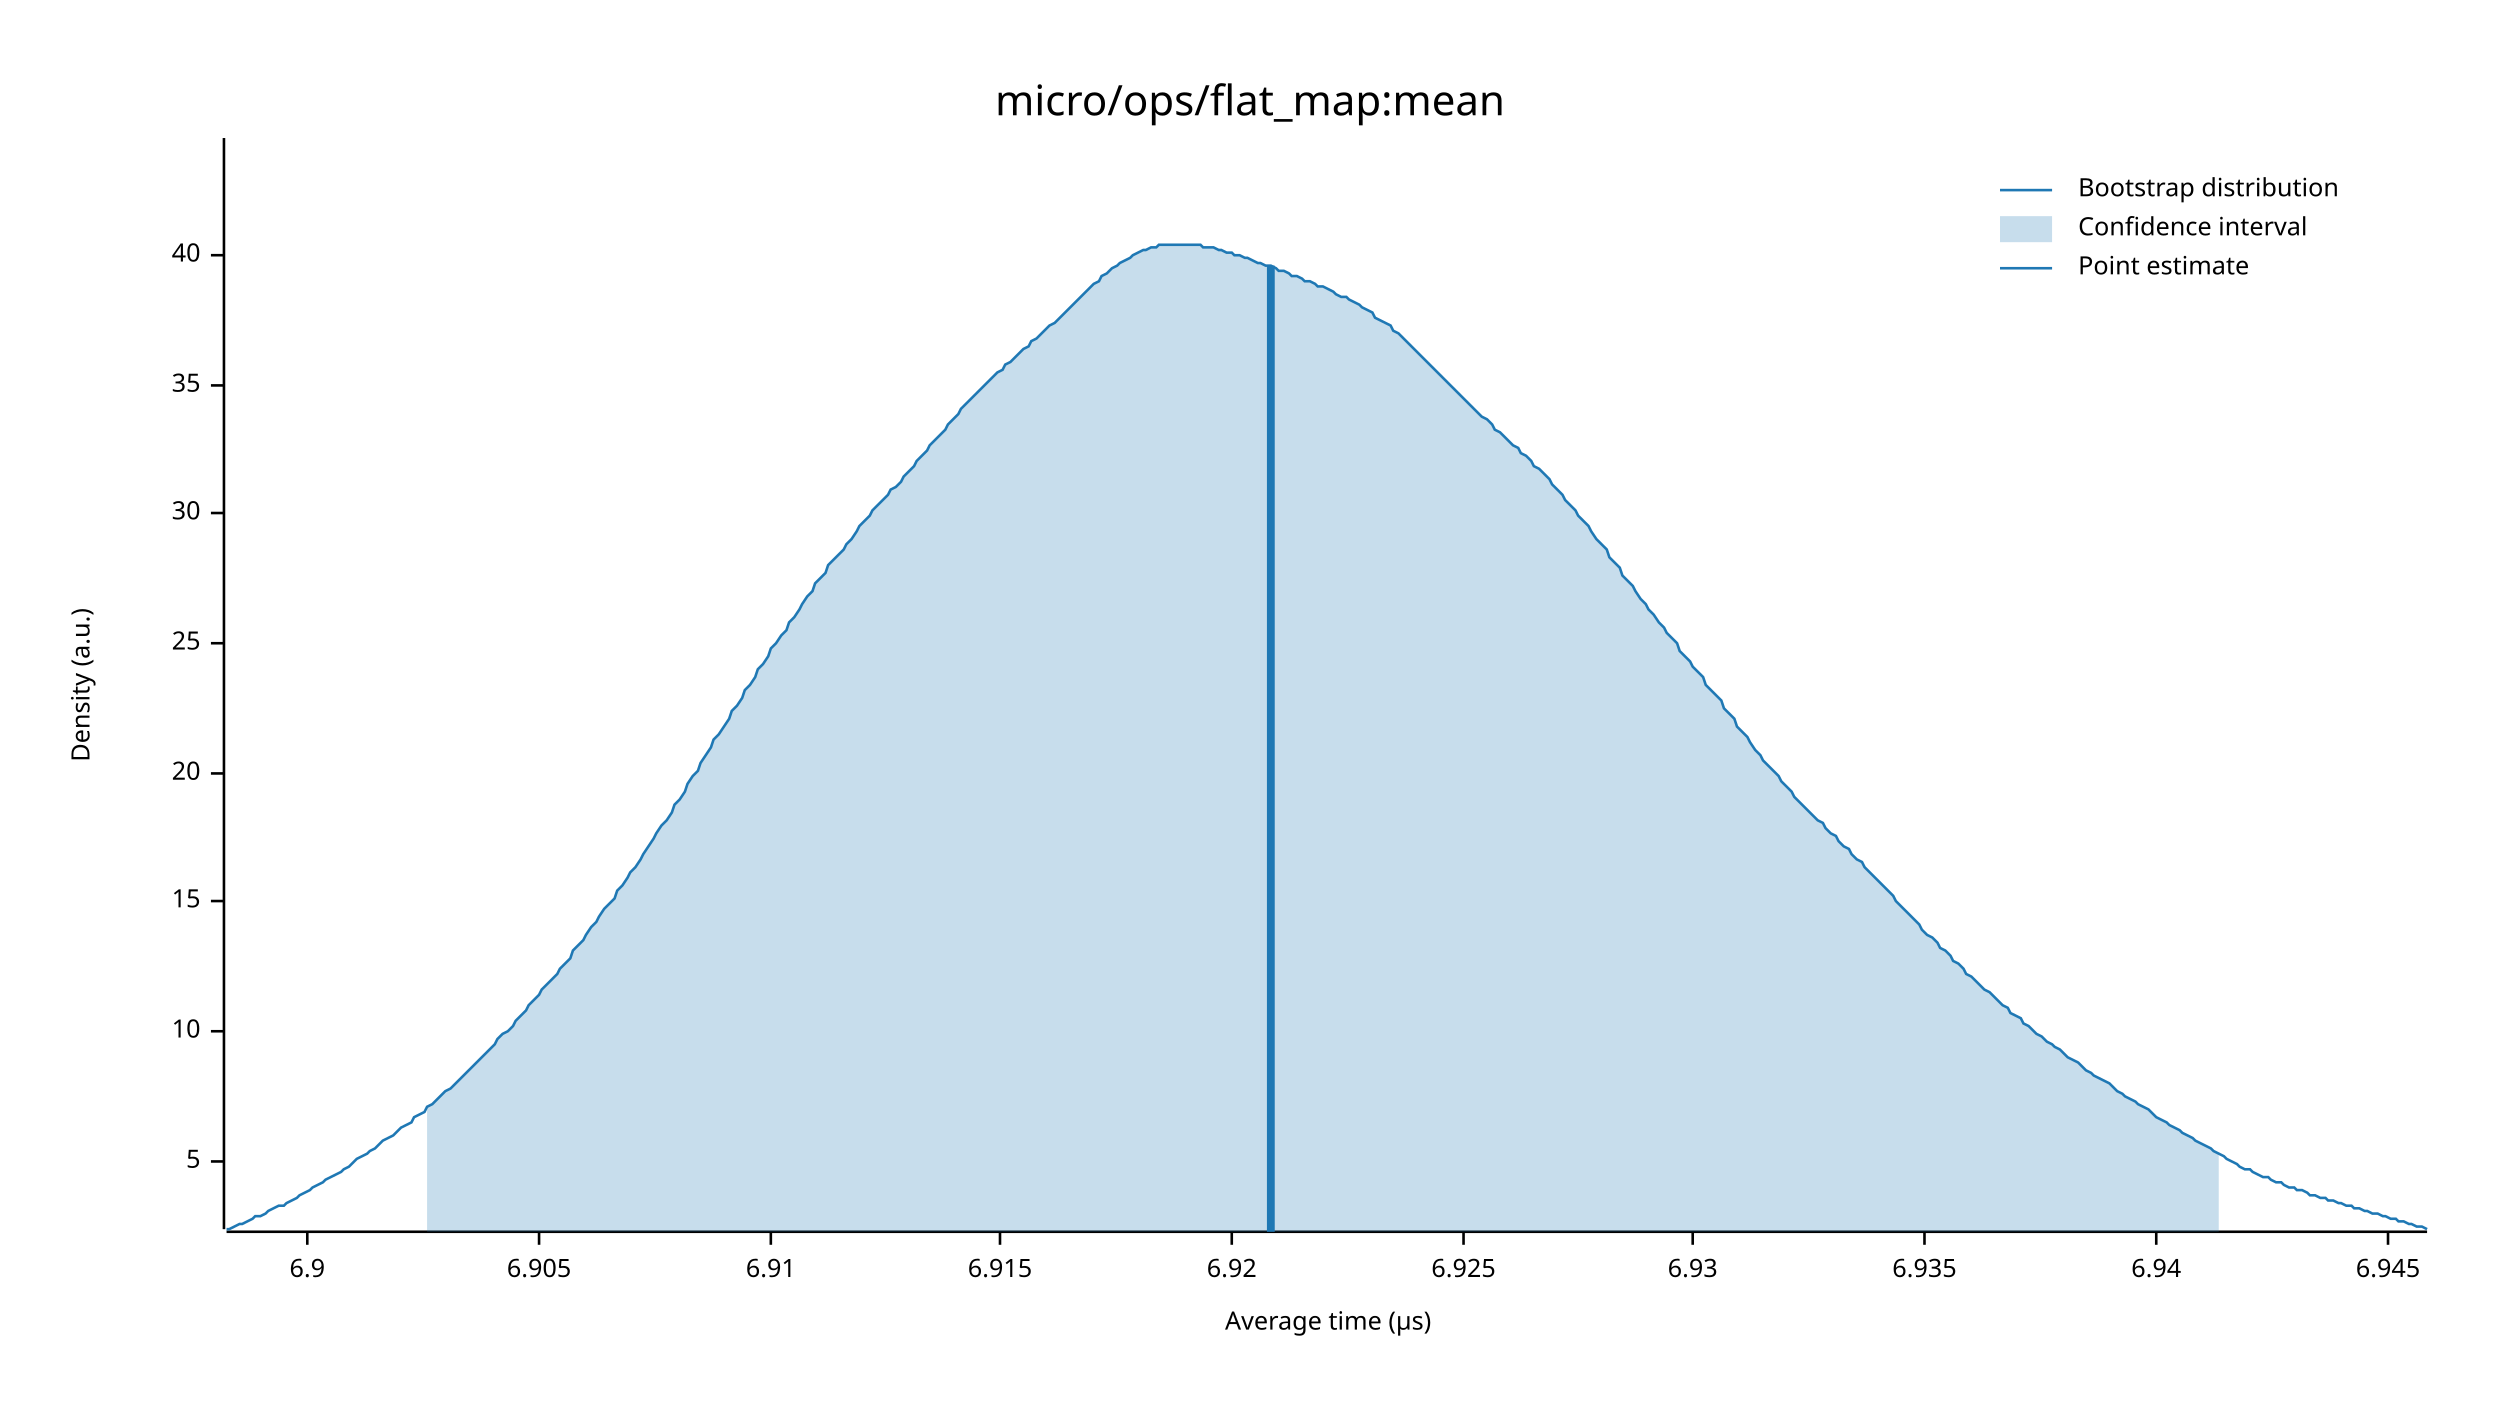
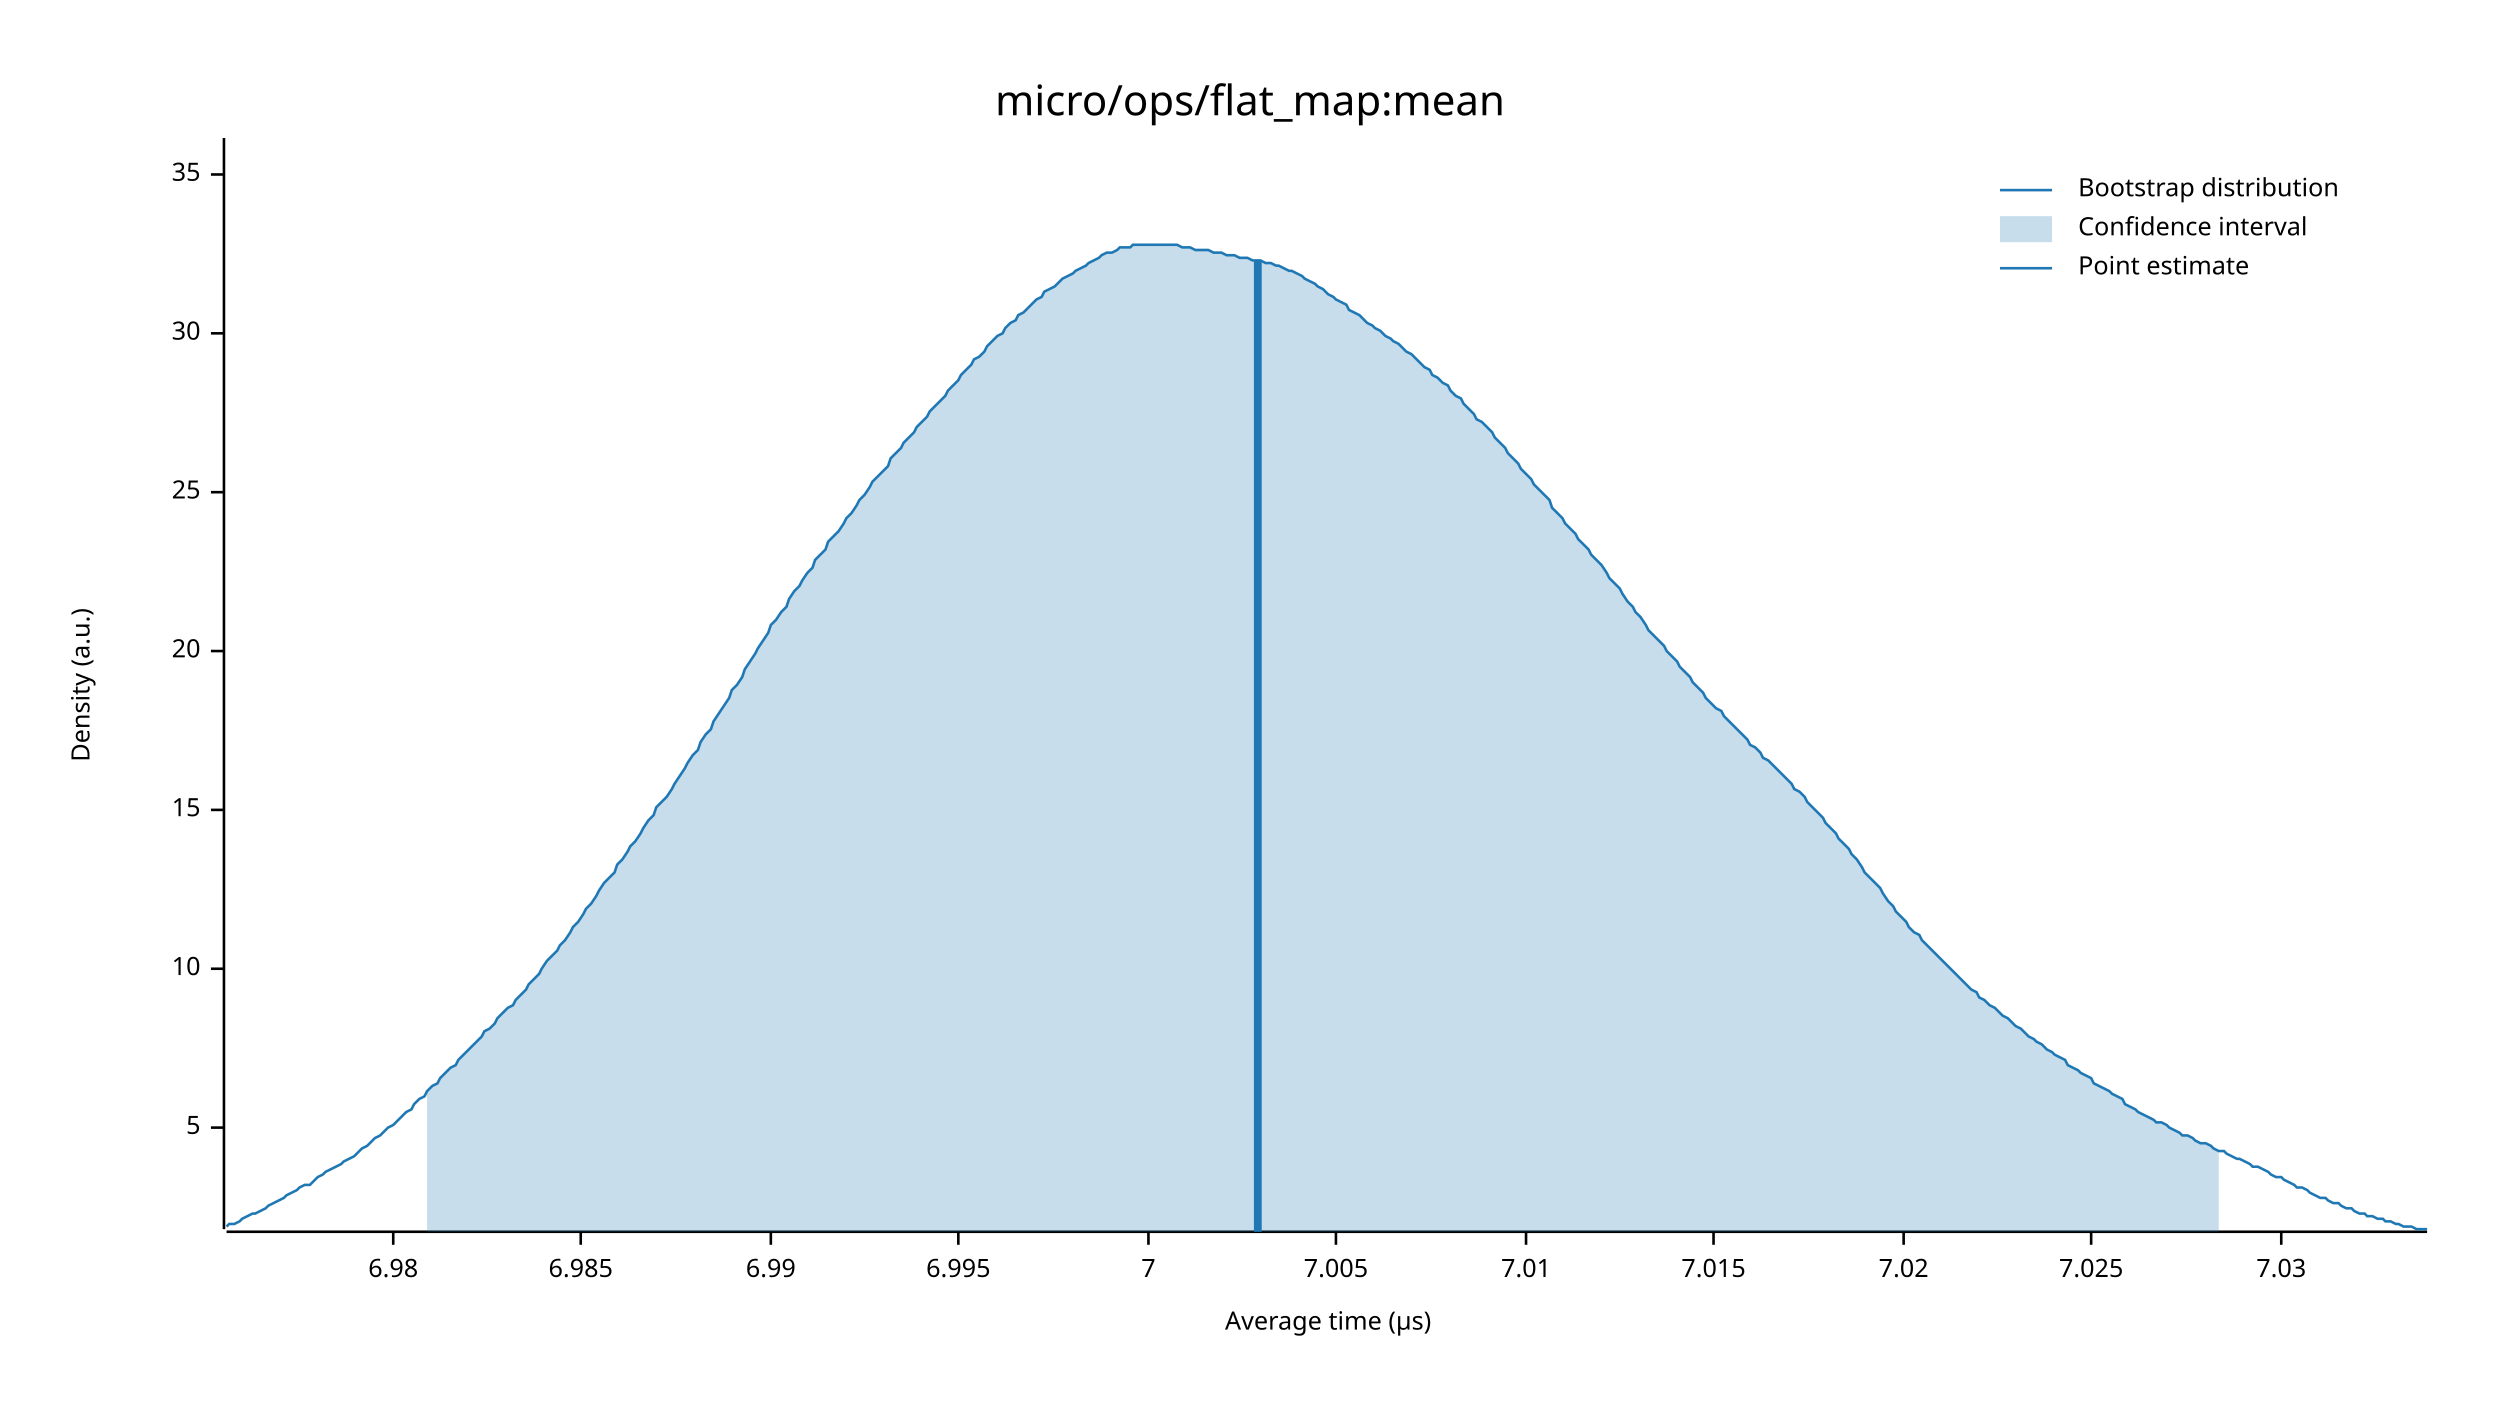
<svg xmlns="http://www.w3.org/2000/svg" width="960" height="540" viewBox="0 0 960 540">
  <text x="480" y="32" dy="0.76em" text-anchor="middle" font-family="sans-serif" font-size="16.129" opacity="1" fill="#000000">
micro/ops/flat_map:mean
</text>
  <text x="27" y="263" dy="0.76em" text-anchor="middle" font-family="sans-serif" font-size="9.677" opacity="1" fill="#000000" transform="rotate(270, 27, 263)">
Density (a.u.)
</text>
  <text x="510" y="513" dy="-0.5ex" text-anchor="middle" font-family="sans-serif" font-size="9.677" opacity="1" fill="#000000">
Average time (µs)
</text>
  <polyline fill="none" opacity="1" stroke="#000000" stroke-width="1" points="86,53 86,472 " />
-   <text x="77" y="446" dy="0.5ex" text-anchor="end" font-family="sans-serif" font-size="9.677" opacity="1" fill="#000000">
+   <text x="77" y="433" dy="0.5ex" text-anchor="end" font-family="sans-serif" font-size="9.677" opacity="1" fill="#000000">
5
</text>
-   <polyline fill="none" opacity="1" stroke="#000000" stroke-width="1" points="81,446 86,446 " />
-   <text x="77" y="396" dy="0.5ex" text-anchor="end" font-family="sans-serif" font-size="9.677" opacity="1" fill="#000000">
+   <polyline fill="none" opacity="1" stroke="#000000" stroke-width="1" points="81,433 86,433 " />
+   <text x="77" y="372" dy="0.5ex" text-anchor="end" font-family="sans-serif" font-size="9.677" opacity="1" fill="#000000">
10
</text>
-   <polyline fill="none" opacity="1" stroke="#000000" stroke-width="1" points="81,396 86,396 " />
-   <text x="77" y="346" dy="0.5ex" text-anchor="end" font-family="sans-serif" font-size="9.677" opacity="1" fill="#000000">
+   <polyline fill="none" opacity="1" stroke="#000000" stroke-width="1" points="81,372 86,372 " />
+   <text x="77" y="311" dy="0.5ex" text-anchor="end" font-family="sans-serif" font-size="9.677" opacity="1" fill="#000000">
15
</text>
-   <polyline fill="none" opacity="1" stroke="#000000" stroke-width="1" points="81,346 86,346 " />
-   <text x="77" y="297" dy="0.5ex" text-anchor="end" font-family="sans-serif" font-size="9.677" opacity="1" fill="#000000">
+   <polyline fill="none" opacity="1" stroke="#000000" stroke-width="1" points="81,311 86,311 " />
+   <text x="77" y="250" dy="0.5ex" text-anchor="end" font-family="sans-serif" font-size="9.677" opacity="1" fill="#000000">
20
</text>
-   <polyline fill="none" opacity="1" stroke="#000000" stroke-width="1" points="81,297 86,297 " />
-   <text x="77" y="247" dy="0.5ex" text-anchor="end" font-family="sans-serif" font-size="9.677" opacity="1" fill="#000000">
+   <polyline fill="none" opacity="1" stroke="#000000" stroke-width="1" points="81,250 86,250 " />
+   <text x="77" y="189" dy="0.5ex" text-anchor="end" font-family="sans-serif" font-size="9.677" opacity="1" fill="#000000">
25
</text>
-   <polyline fill="none" opacity="1" stroke="#000000" stroke-width="1" points="81,247 86,247 " />
-   <text x="77" y="197" dy="0.5ex" text-anchor="end" font-family="sans-serif" font-size="9.677" opacity="1" fill="#000000">
+   <polyline fill="none" opacity="1" stroke="#000000" stroke-width="1" points="81,189 86,189 " />
+   <text x="77" y="128" dy="0.5ex" text-anchor="end" font-family="sans-serif" font-size="9.677" opacity="1" fill="#000000">
30
</text>
-   <polyline fill="none" opacity="1" stroke="#000000" stroke-width="1" points="81,197 86,197 " />
-   <text x="77" y="148" dy="0.5ex" text-anchor="end" font-family="sans-serif" font-size="9.677" opacity="1" fill="#000000">
+   <polyline fill="none" opacity="1" stroke="#000000" stroke-width="1" points="81,128 86,128 " />
+   <text x="77" y="67" dy="0.5ex" text-anchor="end" font-family="sans-serif" font-size="9.677" opacity="1" fill="#000000">
35
</text>
-   <polyline fill="none" opacity="1" stroke="#000000" stroke-width="1" points="81,148 86,148 " />
-   <text x="77" y="98" dy="0.5ex" text-anchor="end" font-family="sans-serif" font-size="9.677" opacity="1" fill="#000000">
- 40
+   <polyline fill="none" opacity="1" stroke="#000000" stroke-width="1" points="81,67 86,67 " />
+   <polyline fill="none" opacity="1" stroke="#000000" stroke-width="1" points="87,473 932,473 " />
+   <text x="151" y="483" dy="0.76em" text-anchor="middle" font-family="sans-serif" font-size="9.677" opacity="1" fill="#000000">
+ 6.98
</text>
-   <polyline fill="none" opacity="1" stroke="#000000" stroke-width="1" points="81,98 86,98 " />
-   <polyline fill="none" opacity="1" stroke="#000000" stroke-width="1" points="87,473 932,473 " />
-   <text x="118" y="483" dy="0.76em" text-anchor="middle" font-family="sans-serif" font-size="9.677" opacity="1" fill="#000000">
- 6.9
+   <polyline fill="none" opacity="1" stroke="#000000" stroke-width="1" points="151,473 151,478 " />
+   <text x="223" y="483" dy="0.76em" text-anchor="middle" font-family="sans-serif" font-size="9.677" opacity="1" fill="#000000">
+ 6.985
</text>
-   <polyline fill="none" opacity="1" stroke="#000000" stroke-width="1" points="118,473 118,478 " />
-   <text x="207" y="483" dy="0.76em" text-anchor="middle" font-family="sans-serif" font-size="9.677" opacity="1" fill="#000000">
- 6.905
- </text>
-   <polyline fill="none" opacity="1" stroke="#000000" stroke-width="1" points="207,473 207,478 " />
+   <polyline fill="none" opacity="1" stroke="#000000" stroke-width="1" points="223,473 223,478 " />
  <text x="296" y="483" dy="0.76em" text-anchor="middle" font-family="sans-serif" font-size="9.677" opacity="1" fill="#000000">
- 6.91
+ 6.99
</text>
  <polyline fill="none" opacity="1" stroke="#000000" stroke-width="1" points="296,473 296,478 " />
-   <text x="384" y="483" dy="0.76em" text-anchor="middle" font-family="sans-serif" font-size="9.677" opacity="1" fill="#000000">
- 6.915
+   <text x="368" y="483" dy="0.76em" text-anchor="middle" font-family="sans-serif" font-size="9.677" opacity="1" fill="#000000">
+ 6.995
</text>
-   <polyline fill="none" opacity="1" stroke="#000000" stroke-width="1" points="384,473 384,478 " />
-   <text x="473" y="483" dy="0.76em" text-anchor="middle" font-family="sans-serif" font-size="9.677" opacity="1" fill="#000000">
- 6.92
+   <polyline fill="none" opacity="1" stroke="#000000" stroke-width="1" points="368,473 368,478 " />
+   <text x="441" y="483" dy="0.76em" text-anchor="middle" font-family="sans-serif" font-size="9.677" opacity="1" fill="#000000">
+ 7
</text>
-   <polyline fill="none" opacity="1" stroke="#000000" stroke-width="1" points="473,473 473,478 " />
-   <text x="562" y="483" dy="0.76em" text-anchor="middle" font-family="sans-serif" font-size="9.677" opacity="1" fill="#000000">
- 6.925
+   <polyline fill="none" opacity="1" stroke="#000000" stroke-width="1" points="441,473 441,478 " />
+   <text x="513" y="483" dy="0.76em" text-anchor="middle" font-family="sans-serif" font-size="9.677" opacity="1" fill="#000000">
+ 7.005
</text>
-   <polyline fill="none" opacity="1" stroke="#000000" stroke-width="1" points="562,473 562,478 " />
-   <text x="650" y="483" dy="0.76em" text-anchor="middle" font-family="sans-serif" font-size="9.677" opacity="1" fill="#000000">
- 6.93
+   <polyline fill="none" opacity="1" stroke="#000000" stroke-width="1" points="513,473 513,478 " />
+   <text x="586" y="483" dy="0.76em" text-anchor="middle" font-family="sans-serif" font-size="9.677" opacity="1" fill="#000000">
+ 7.01
</text>
-   <polyline fill="none" opacity="1" stroke="#000000" stroke-width="1" points="650,473 650,478 " />
-   <text x="739" y="483" dy="0.76em" text-anchor="middle" font-family="sans-serif" font-size="9.677" opacity="1" fill="#000000">
- 6.935
+   <polyline fill="none" opacity="1" stroke="#000000" stroke-width="1" points="586,473 586,478 " />
+   <text x="658" y="483" dy="0.76em" text-anchor="middle" font-family="sans-serif" font-size="9.677" opacity="1" fill="#000000">
+ 7.015
</text>
-   <polyline fill="none" opacity="1" stroke="#000000" stroke-width="1" points="739,473 739,478 " />
-   <text x="828" y="483" dy="0.76em" text-anchor="middle" font-family="sans-serif" font-size="9.677" opacity="1" fill="#000000">
- 6.94
+   <polyline fill="none" opacity="1" stroke="#000000" stroke-width="1" points="658,473 658,478 " />
+   <text x="731" y="483" dy="0.76em" text-anchor="middle" font-family="sans-serif" font-size="9.677" opacity="1" fill="#000000">
+ 7.02
</text>
-   <polyline fill="none" opacity="1" stroke="#000000" stroke-width="1" points="828,473 828,478 " />
-   <text x="917" y="483" dy="0.76em" text-anchor="middle" font-family="sans-serif" font-size="9.677" opacity="1" fill="#000000">
- 6.945
+   <polyline fill="none" opacity="1" stroke="#000000" stroke-width="1" points="731,473 731,478 " />
+   <text x="803" y="483" dy="0.76em" text-anchor="middle" font-family="sans-serif" font-size="9.677" opacity="1" fill="#000000">
+ 7.025
</text>
-   <polyline fill="none" opacity="1" stroke="#000000" stroke-width="1" points="917,473 917,478 " />
-   <polyline fill="none" opacity="1" stroke="#1F78B4" stroke-width="1" points="87,472 88,472 90,471 92,470 93,470 95,469 97,468 98,467 100,467 102,466 103,465 105,464 107,463 109,463 110,462 112,461 114,460 115,459 117,458 119,457 120,456 122,455 124,454 125,453 127,452 129,451 131,450 132,449 134,448 136,446 137,445 139,444 141,443 142,442 144,441 146,439 147,438 149,437 151,436 153,434 154,433 156,432 158,431 159,429 161,428 163,427 164,425 166,424 168,422 169,421 171,419 173,418 175,416 176,415 178,413 180,411 181,410 183,408 185,406 186,405 188,403 190,401 191,399 193,397 195,396 197,394 198,392 200,390 202,388 203,386 205,384 207,382 208,380 210,378 212,376 214,374 215,372 217,370 219,368 220,365 222,363 224,361 225,359 227,356 229,354 230,352 232,349 234,347 236,345 237,342 239,340 241,337 242,335 244,333 246,330 247,328 249,325 251,322 252,320 254,317 256,315 258,312 259,309 261,307 263,304 264,301 266,298 268,296 269,293 271,290 273,287 274,284 276,282 278,279 280,276 281,273 283,271 285,268 286,265 288,263 290,260 291,257 293,255 295,252 296,249 298,247 300,244 302,242 303,239 305,237 307,234 308,232 310,229 312,227 313,224 315,222 317,220 318,217 320,215 322,213 324,211 325,209 327,207 329,204 330,202 332,200 334,198 335,196 337,194 339,192 341,190 342,188 344,187 346,185 347,183 349,181 351,179 352,177 354,175 356,173 357,171 359,169 361,167 363,165 364,163 366,161 368,159 369,157 371,155 373,153 374,152 376,150 378,148 379,147 381,145 383,143 385,142 386,140 388,139 390,137 391,136 393,134 395,133 396,131 398,130 400,128 401,127 403,125 405,124 407,122 408,121 410,119 412,117 413,116 415,114 417,112 418,111 420,109 422,108 423,106 425,105 427,103 429,102 430,101 432,100 434,99 435,98 437,97 439,96 440,96 442,95 444,95 445,94 447,94 449,94 451,94 452,94 454,94 456,94 457,94 459,94 461,94 462,95 464,95 466,95 468,96 469,96 471,97 473,97 474,98 476,98 478,99 479,99 481,100 483,101 484,101 486,102 488,102 490,103 491,104 493,104 495,105 496,106 498,106 500,107 501,108 503,108 505,109 506,110 508,110 510,111 512,112 513,113 515,114 517,114 518,115 520,116 522,117 523,118 525,119 527,120 528,122 530,123 532,124 534,125 535,127 537,128 539,130 540,131 542,133 544,135 545,136 547,138 549,140 550,141 552,143 554,145 556,147 557,148 559,150 561,152 562,153 564,155 566,157 567,158 569,160 571,161 573,163 574,165 576,166 578,168 579,169 581,171 583,172 584,174 586,175 588,177 589,179 591,180 593,182 595,184 596,186 598,188 600,190 601,192 603,194 605,196 606,198 608,200 610,202 611,204 613,207 615,209 617,211 618,214 620,216 622,218 623,221 625,223 627,225 628,227 630,230 632,232 633,234 635,236 637,239 639,241 640,243 642,245 644,247 645,250 647,252 649,254 650,256 652,258 654,260 655,263 657,265 659,267 661,269 662,272 664,274 666,276 667,279 669,281 671,283 672,285 674,288 676,290 677,292 679,294 681,296 683,298 684,300 686,302 688,304 689,306 691,308 693,310 694,311 696,313 698,315 700,316 701,318 703,320 705,321 706,323 708,325 710,326 711,328 713,330 715,331 716,333 718,335 720,337 722,339 723,340 725,342 727,344 728,346 730,348 732,350 733,351 735,353 737,355 738,357 740,359 742,360 744,362 745,364 747,365 749,367 750,369 752,370 754,372 755,374 757,375 759,377 760,378 762,380 764,381 766,383 767,384 769,386 771,387 772,389 774,390 776,391 777,393 779,394 781,396 782,397 784,398 786,400 788,401 789,402 791,403 793,405 794,406 796,407 798,408 799,409 801,411 803,412 804,413 806,414 808,415 810,416 811,417 813,419 815,420 816,421 818,422 820,423 821,424 823,425 825,426 827,428 828,429 830,430 832,431 833,432 835,433 837,434 838,435 840,436 842,437 843,438 845,439 847,440 849,441 850,442 852,443 854,444 855,445 857,446 859,447 860,448 862,449 864,449 865,450 867,451 869,452 871,452 872,453 874,454 876,454 877,455 879,456 881,456 882,457 884,457 886,458 887,459 889,459 891,460 893,460 894,461 896,461 898,462 899,462 901,463 903,463 904,464 906,464 908,465 909,465 911,466 913,466 915,467 916,467 918,468 920,468 921,469 923,469 925,470 926,470 928,471 930,471 932,472 " />
-   <polygon opacity="0.25" fill="#1F78B4" points="164,425 166,424 168,422 169,421 171,419 173,418 175,416 176,415 178,413 180,411 181,410 183,408 185,406 186,405 188,403 190,401 191,399 193,397 195,396 197,394 198,392 200,390 202,388 203,386 205,384 207,382 208,380 210,378 212,376 214,374 215,372 217,370 219,368 220,365 222,363 224,361 225,359 227,356 229,354 230,352 232,349 234,347 236,345 237,342 239,340 241,337 242,335 244,333 246,330 247,328 249,325 251,322 252,320 254,317 256,315 258,312 259,309 261,307 263,304 264,301 266,298 268,296 269,293 271,290 273,287 274,284 276,282 278,279 280,276 281,273 283,271 285,268 286,265 288,263 290,260 291,257 293,255 295,252 296,249 298,247 300,244 302,242 303,239 305,237 307,234 308,232 310,229 312,227 313,224 315,222 317,220 318,217 320,215 322,213 324,211 325,209 327,207 329,204 330,202 332,200 334,198 335,196 337,194 339,192 341,190 342,188 344,187 346,185 347,183 349,181 351,179 352,177 354,175 356,173 357,171 359,169 361,167 363,165 364,163 366,161 368,159 369,157 371,155 373,153 374,152 376,150 378,148 379,147 381,145 383,143 385,142 386,140 388,139 390,137 391,136 393,134 395,133 396,131 398,130 400,128 401,127 403,125 405,124 407,122 408,121 410,119 412,117 413,116 415,114 417,112 418,111 420,109 422,108 423,106 425,105 427,103 429,102 430,101 432,100 434,99 435,98 437,97 439,96 440,96 442,95 444,95 445,94 447,94 449,94 451,94 452,94 454,94 456,94 457,94 459,94 461,94 462,95 464,95 466,95 468,96 469,96 471,97 473,97 474,98 476,98 478,99 479,99 481,100 483,101 484,101 486,102 488,102 490,103 491,104 493,104 495,105 496,106 498,106 500,107 501,108 503,108 505,109 506,110 508,110 510,111 512,112 513,113 515,114 517,114 518,115 520,116 522,117 523,118 525,119 527,120 528,122 530,123 532,124 534,125 535,127 537,128 539,130 540,131 542,133 544,135 545,136 547,138 549,140 550,141 552,143 554,145 556,147 557,148 559,150 561,152 562,153 564,155 566,157 567,158 569,160 571,161 573,163 574,165 576,166 578,168 579,169 581,171 583,172 584,174 586,175 588,177 589,179 591,180 593,182 595,184 596,186 598,188 600,190 601,192 603,194 605,196 606,198 608,200 610,202 611,204 613,207 615,209 617,211 618,214 620,216 622,218 623,221 625,223 627,225 628,227 630,230 632,232 633,234 635,236 637,239 639,241 640,243 642,245 644,247 645,250 647,252 649,254 650,256 652,258 654,260 655,263 657,265 659,267 661,269 662,272 664,274 666,276 667,279 669,281 671,283 672,285 674,288 676,290 677,292 679,294 681,296 683,298 684,300 686,302 688,304 689,306 691,308 693,310 694,311 696,313 698,315 700,316 701,318 703,320 705,321 706,323 708,325 710,326 711,328 713,330 715,331 716,333 718,335 720,337 722,339 723,340 725,342 727,344 728,346 730,348 732,350 733,351 735,353 737,355 738,357 740,359 742,360 744,362 745,364 747,365 749,367 750,369 752,370 754,372 755,374 757,375 759,377 760,378 762,380 764,381 766,383 767,384 769,386 771,387 772,389 774,390 776,391 777,393 779,394 781,396 782,397 784,398 786,400 788,401 789,402 791,403 793,405 794,406 796,407 798,408 799,409 801,411 803,412 804,413 806,414 808,415 810,416 811,417 813,419 815,420 816,421 818,422 820,423 821,424 823,425 825,426 827,428 828,429 830,430 832,431 833,432 835,433 837,434 838,435 840,436 842,437 843,438 845,439 847,440 849,441 850,442 852,443 852,473 164,473 " />
-   <polyline fill="none" opacity="1" stroke="#1F78B4" stroke-width="3" points="488,473 488,102 " />
+   <polyline fill="none" opacity="1" stroke="#000000" stroke-width="1" points="803,473 803,478 " />
+   <text x="876" y="483" dy="0.76em" text-anchor="middle" font-family="sans-serif" font-size="9.677" opacity="1" fill="#000000">
+ 7.03
+ </text>
+   <polyline fill="none" opacity="1" stroke="#000000" stroke-width="1" points="876,473 876,478 " />
+   <polyline fill="none" opacity="1" stroke="#1F78B4" stroke-width="1" points="87,471 88,470 90,470 92,469 93,468 95,467 97,466 98,466 100,465 102,464 103,463 105,462 107,461 109,460 110,459 112,458 114,457 115,456 117,455 119,455 120,454 122,452 124,451 125,450 127,449 129,448 131,447 132,446 134,445 136,444 137,443 139,441 141,440 142,439 144,437 146,436 147,435 149,433 151,432 153,430 154,429 156,427 158,426 159,424 161,422 163,421 164,419 166,417 168,416 169,414 171,412 173,410 175,409 176,407 178,405 180,403 181,402 183,400 185,398 186,396 188,395 190,393 191,391 193,389 195,387 197,386 198,384 200,382 202,380 203,378 205,376 207,374 208,372 210,369 212,367 214,365 215,363 217,361 219,358 220,356 222,354 224,351 225,349 227,347 229,344 230,342 232,339 234,337 236,335 237,332 239,330 241,327 242,325 244,323 246,320 247,318 249,315 251,313 252,310 254,308 256,306 258,303 259,301 261,298 263,295 264,293 266,290 268,288 269,285 271,282 273,280 274,277 276,274 278,271 280,268 281,265 283,263 285,260 286,257 288,254 290,251 291,249 293,246 295,243 296,240 298,238 300,235 302,233 303,230 305,227 307,225 308,223 310,220 312,218 313,215 315,213 317,211 318,208 320,206 322,204 324,201 325,199 327,197 329,194 330,192 332,190 334,187 335,185 337,183 339,181 341,179 342,176 344,174 346,172 347,170 349,168 351,166 352,164 354,162 356,160 357,158 359,156 361,154 363,152 364,150 366,148 368,146 369,144 371,142 373,140 374,138 376,137 378,135 379,133 381,131 383,129 385,128 386,126 388,124 390,123 391,121 393,120 395,118 396,117 398,115 400,114 401,112 403,111 405,110 407,108 408,107 410,106 412,105 413,104 415,103 417,102 418,101 420,100 422,99 423,98 425,97 427,97 429,96 430,95 432,95 434,95 435,94 437,94 439,94 440,94 442,94 444,94 445,94 447,94 449,94 451,94 452,94 454,95 456,95 457,95 459,96 461,96 462,96 464,96 466,97 468,97 469,97 471,98 473,98 474,98 476,99 478,99 479,99 481,100 483,100 484,100 486,101 488,101 490,102 491,102 493,103 495,104 496,104 498,105 500,106 501,107 503,108 505,109 506,110 508,111 510,113 512,114 513,115 515,116 517,117 518,119 520,120 522,121 523,122 525,124 527,125 528,126 530,127 532,129 534,130 535,131 537,132 539,134 540,135 542,136 544,138 545,139 547,141 549,142 550,144 552,145 554,147 556,148 557,150 559,152 561,153 562,155 564,157 566,159 567,161 569,162 571,164 573,166 574,168 576,170 578,172 579,174 581,176 583,178 584,180 586,182 588,184 589,186 591,188 593,190 595,192 596,195 598,197 600,199 601,201 603,203 605,205 606,207 608,209 610,211 611,213 613,215 615,217 617,220 618,222 620,224 622,226 623,228 625,231 627,233 628,235 630,237 632,240 633,242 635,244 637,246 639,248 640,250 642,252 644,254 645,256 647,258 649,260 650,262 652,264 654,266 655,268 657,270 659,272 661,273 662,275 664,277 666,279 667,280 669,282 671,284 672,286 674,287 676,289 677,291 679,292 681,294 683,296 684,297 686,299 688,301 689,303 691,304 693,306 694,308 696,310 698,312 700,314 701,316 703,318 705,320 706,322 708,324 710,326 711,328 713,330 715,333 716,335 718,337 720,339 722,341 723,343 725,346 727,348 728,350 730,352 732,354 733,356 735,358 737,359 738,361 740,363 742,365 744,367 745,368 747,370 749,372 750,373 752,375 754,377 755,378 757,380 759,381 760,383 762,384 764,386 766,387 767,388 769,390 771,391 772,392 774,394 776,395 777,396 779,398 781,399 782,400 784,401 786,403 788,404 789,405 791,406 793,407 794,409 796,410 798,411 799,412 801,413 803,414 804,416 806,417 808,418 810,419 811,420 813,421 815,422 816,424 818,425 820,426 821,427 823,428 825,429 827,430 828,431 830,431 832,432 833,433 835,434 837,435 838,436 840,436 842,437 843,438 845,439 847,439 849,440 850,441 852,442 854,442 855,443 857,444 859,445 860,445 862,446 864,447 865,448 867,448 869,449 871,450 872,451 874,452 876,452 877,453 879,454 881,455 882,456 884,456 886,457 887,458 889,459 891,460 893,460 894,461 896,462 898,462 899,463 901,464 903,464 904,465 906,466 908,466 909,467 911,467 913,468 915,468 916,469 918,469 920,470 921,470 923,471 925,471 926,471 928,472 930,472 932,472 " />
+   <polygon opacity="0.25" fill="#1F78B4" points="164,419 166,417 168,416 169,414 171,412 173,410 175,409 176,407 178,405 180,403 181,402 183,400 185,398 186,396 188,395 190,393 191,391 193,389 195,387 197,386 198,384 200,382 202,380 203,378 205,376 207,374 208,372 210,369 212,367 214,365 215,363 217,361 219,358 220,356 222,354 224,351 225,349 227,347 229,344 230,342 232,339 234,337 236,335 237,332 239,330 241,327 242,325 244,323 246,320 247,318 249,315 251,313 252,310 254,308 256,306 258,303 259,301 261,298 263,295 264,293 266,290 268,288 269,285 271,282 273,280 274,277 276,274 278,271 280,268 281,265 283,263 285,260 286,257 288,254 290,251 291,249 293,246 295,243 296,240 298,238 300,235 302,233 303,230 305,227 307,225 308,223 310,220 312,218 313,215 315,213 317,211 318,208 320,206 322,204 324,201 325,199 327,197 329,194 330,192 332,190 334,187 335,185 337,183 339,181 341,179 342,176 344,174 346,172 347,170 349,168 351,166 352,164 354,162 356,160 357,158 359,156 361,154 363,152 364,150 366,148 368,146 369,144 371,142 373,140 374,138 376,137 378,135 379,133 381,131 383,129 385,128 386,126 388,124 390,123 391,121 393,120 395,118 396,117 398,115 400,114 401,112 403,111 405,110 407,108 408,107 410,106 412,105 413,104 415,103 417,102 418,101 420,100 422,99 423,98 425,97 427,97 429,96 430,95 432,95 434,95 435,94 437,94 439,94 440,94 442,94 444,94 445,94 447,94 449,94 451,94 452,94 454,95 456,95 457,95 459,96 461,96 462,96 464,96 466,97 468,97 469,97 471,98 473,98 474,98 476,99 478,99 479,99 481,100 483,100 484,100 486,101 488,101 490,102 491,102 493,103 495,104 496,104 498,105 500,106 501,107 503,108 505,109 506,110 508,111 510,113 512,114 513,115 515,116 517,117 518,119 520,120 522,121 523,122 525,124 527,125 528,126 530,127 532,129 534,130 535,131 537,132 539,134 540,135 542,136 544,138 545,139 547,141 549,142 550,144 552,145 554,147 556,148 557,150 559,152 561,153 562,155 564,157 566,159 567,161 569,162 571,164 573,166 574,168 576,170 578,172 579,174 581,176 583,178 584,180 586,182 588,184 589,186 591,188 593,190 595,192 596,195 598,197 600,199 601,201 603,203 605,205 606,207 608,209 610,211 611,213 613,215 615,217 617,220 618,222 620,224 622,226 623,228 625,231 627,233 628,235 630,237 632,240 633,242 635,244 637,246 639,248 640,250 642,252 644,254 645,256 647,258 649,260 650,262 652,264 654,266 655,268 657,270 659,272 661,273 662,275 664,277 666,279 667,280 669,282 671,284 672,286 674,287 676,289 677,291 679,292 681,294 683,296 684,297 686,299 688,301 689,303 691,304 693,306 694,308 696,310 698,312 700,314 701,316 703,318 705,320 706,322 708,324 710,326 711,328 713,330 715,333 716,335 718,337 720,339 722,341 723,343 725,346 727,348 728,350 730,352 732,354 733,356 735,358 737,359 738,361 740,363 742,365 744,367 745,368 747,370 749,372 750,373 752,375 754,377 755,378 757,380 759,381 760,383 762,384 764,386 766,387 767,388 769,390 771,391 772,392 774,394 776,395 777,396 779,398 781,399 782,400 784,401 786,403 788,404 789,405 791,406 793,407 794,409 796,410 798,411 799,412 801,413 803,414 804,416 806,417 808,418 810,419 811,420 813,421 815,422 816,424 818,425 820,426 821,427 823,428 825,429 827,430 828,431 830,431 832,432 833,433 835,434 837,435 838,436 840,436 842,437 843,438 845,439 847,439 849,440 850,441 852,442 852,473 164,473 " />
+   <polyline fill="none" opacity="1" stroke="#1F78B4" stroke-width="3" points="483,473 483,100 " />
  <text x="798" y="68" dy="0.76em" text-anchor="start" font-family="sans-serif" font-size="9.677" opacity="1" fill="#000000">
Bootstrap distribution
</text>
  <text x="798" y="83" dy="0.76em" text-anchor="start" font-family="sans-serif" font-size="9.677" opacity="1" fill="#000000">
Confidence interval
</text>
  <text x="798" y="98" dy="0.76em" text-anchor="start" font-family="sans-serif" font-size="9.677" opacity="1" fill="#000000">
Point estimate
</text>
  <polyline fill="none" opacity="1" stroke="#1F78B4" stroke-width="1" points="768,73 788,73 " />
  <rect x="768" y="83" width="20" height="10" opacity="0.25" fill="#1F78B4" stroke="none" />
  <polyline fill="none" opacity="1" stroke="#1F78B4" stroke-width="1" points="768,103 788,103 " />
</svg>
